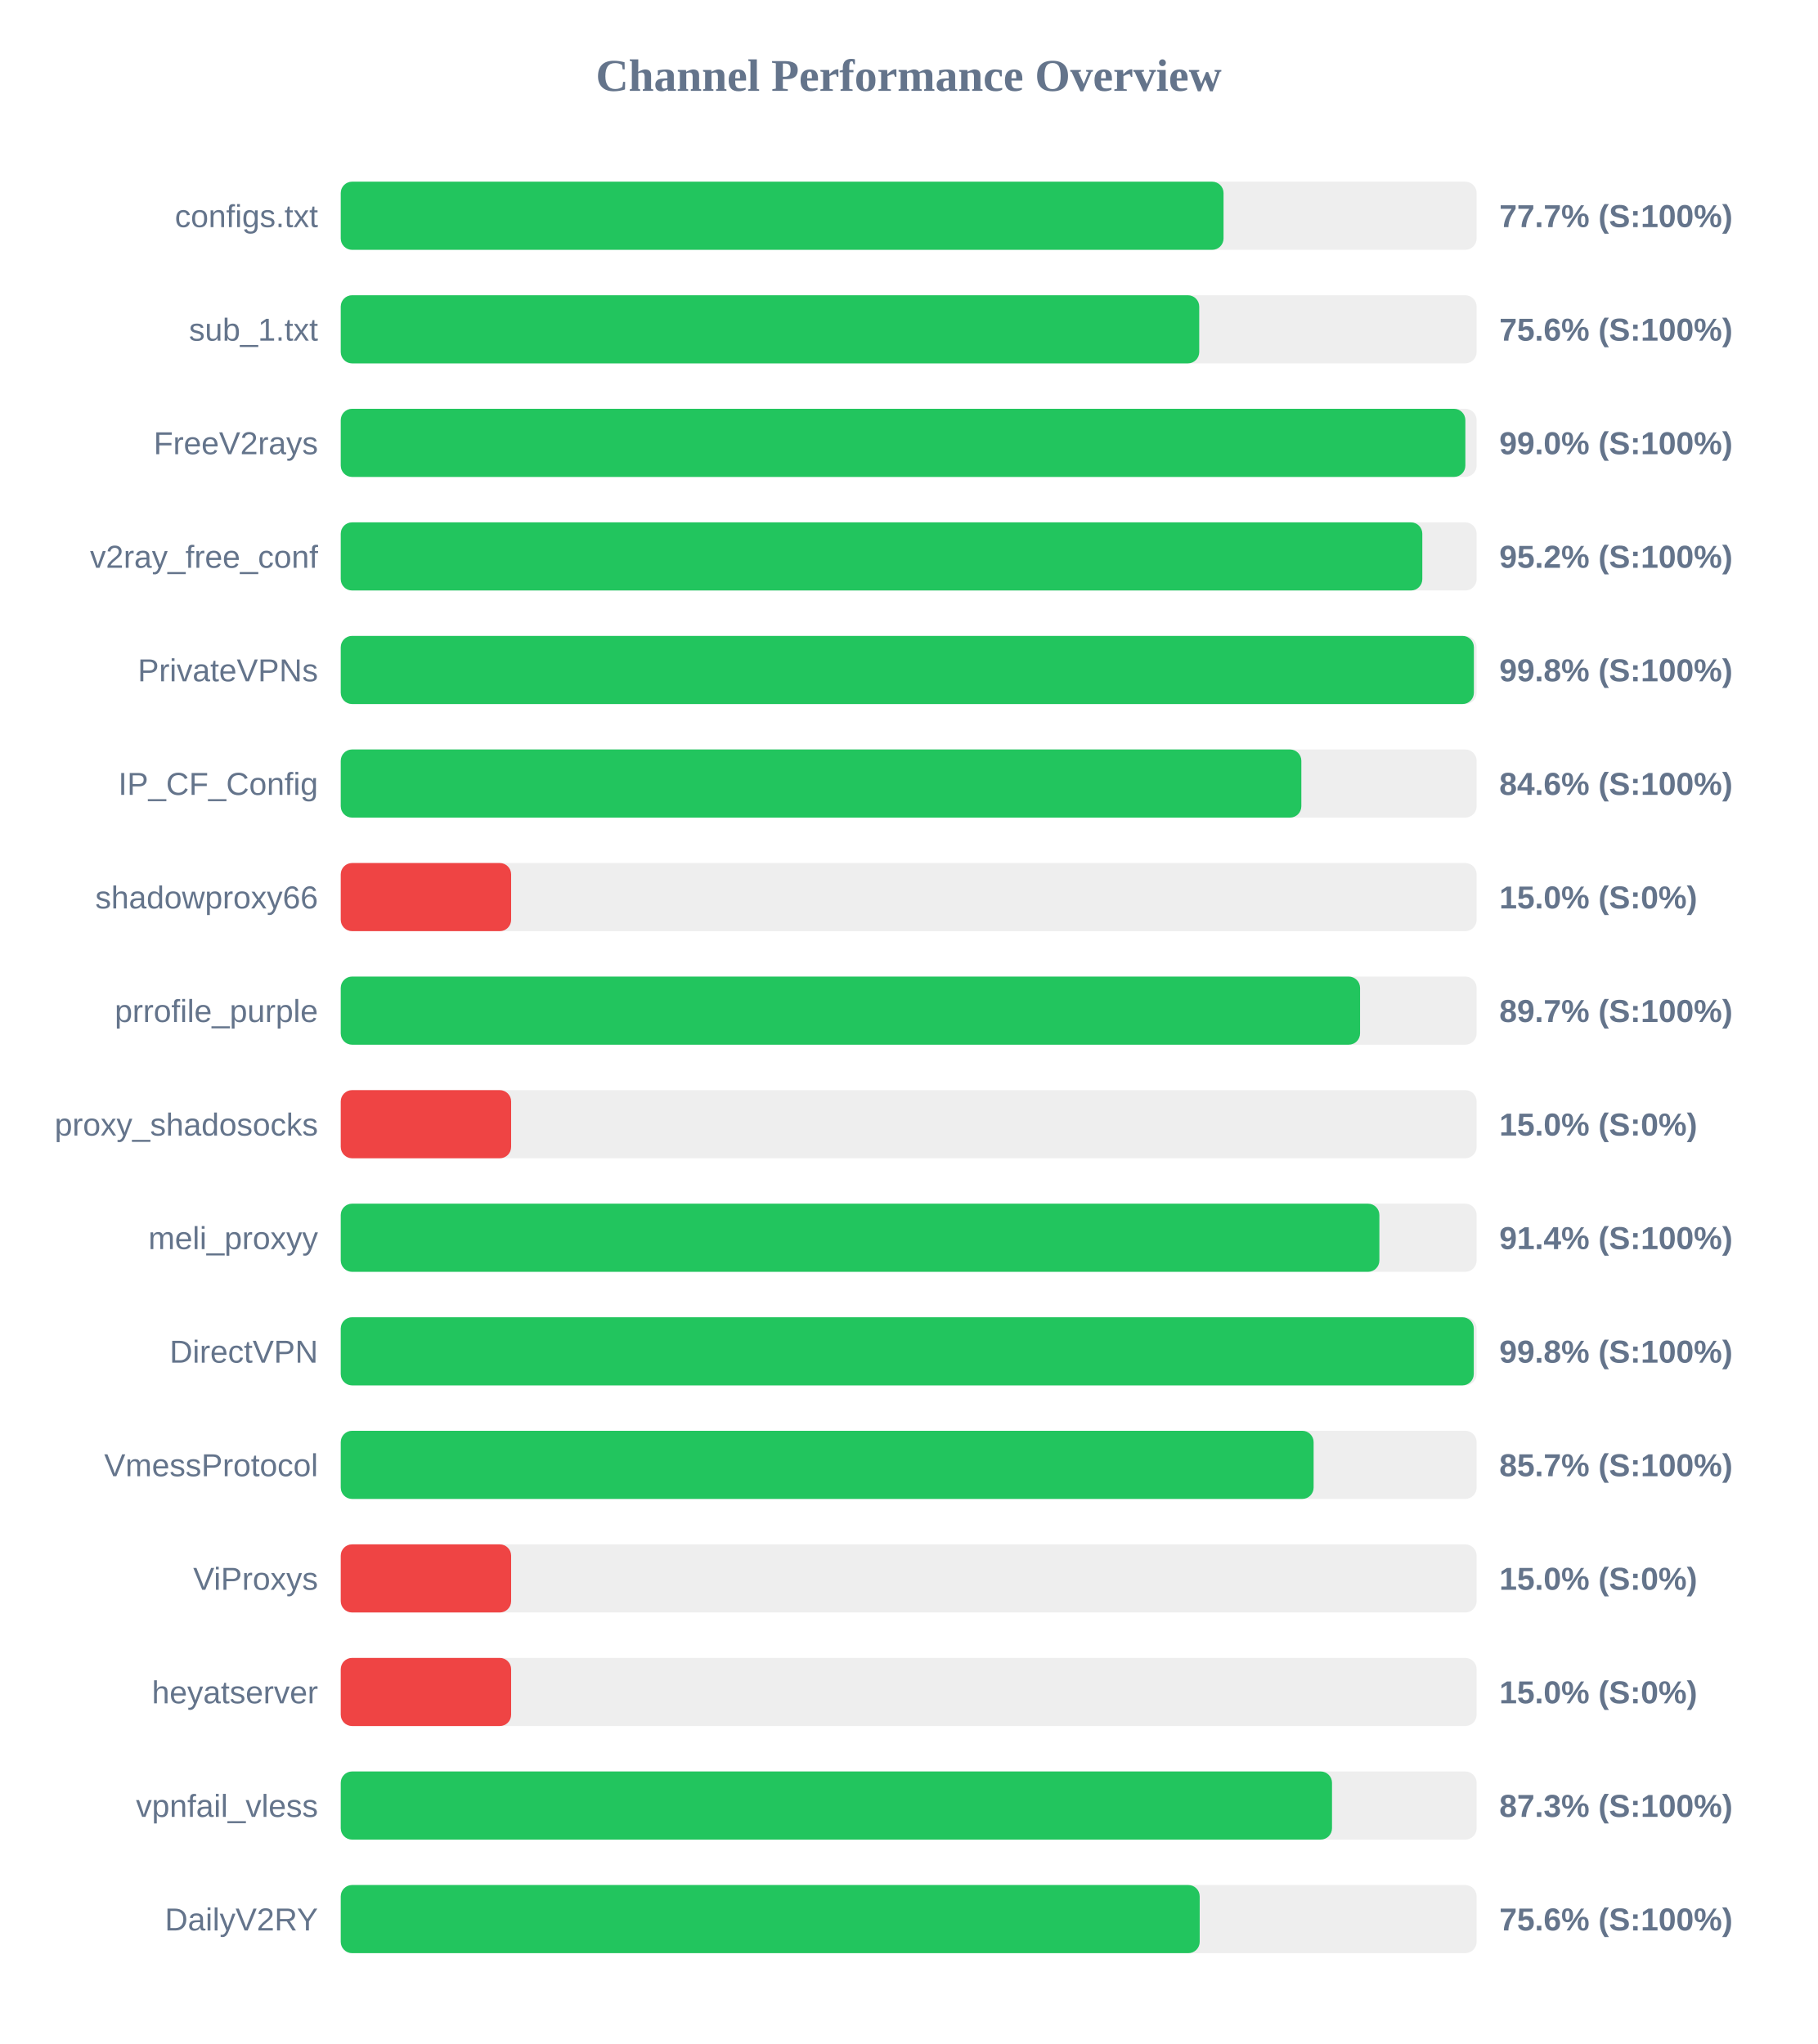
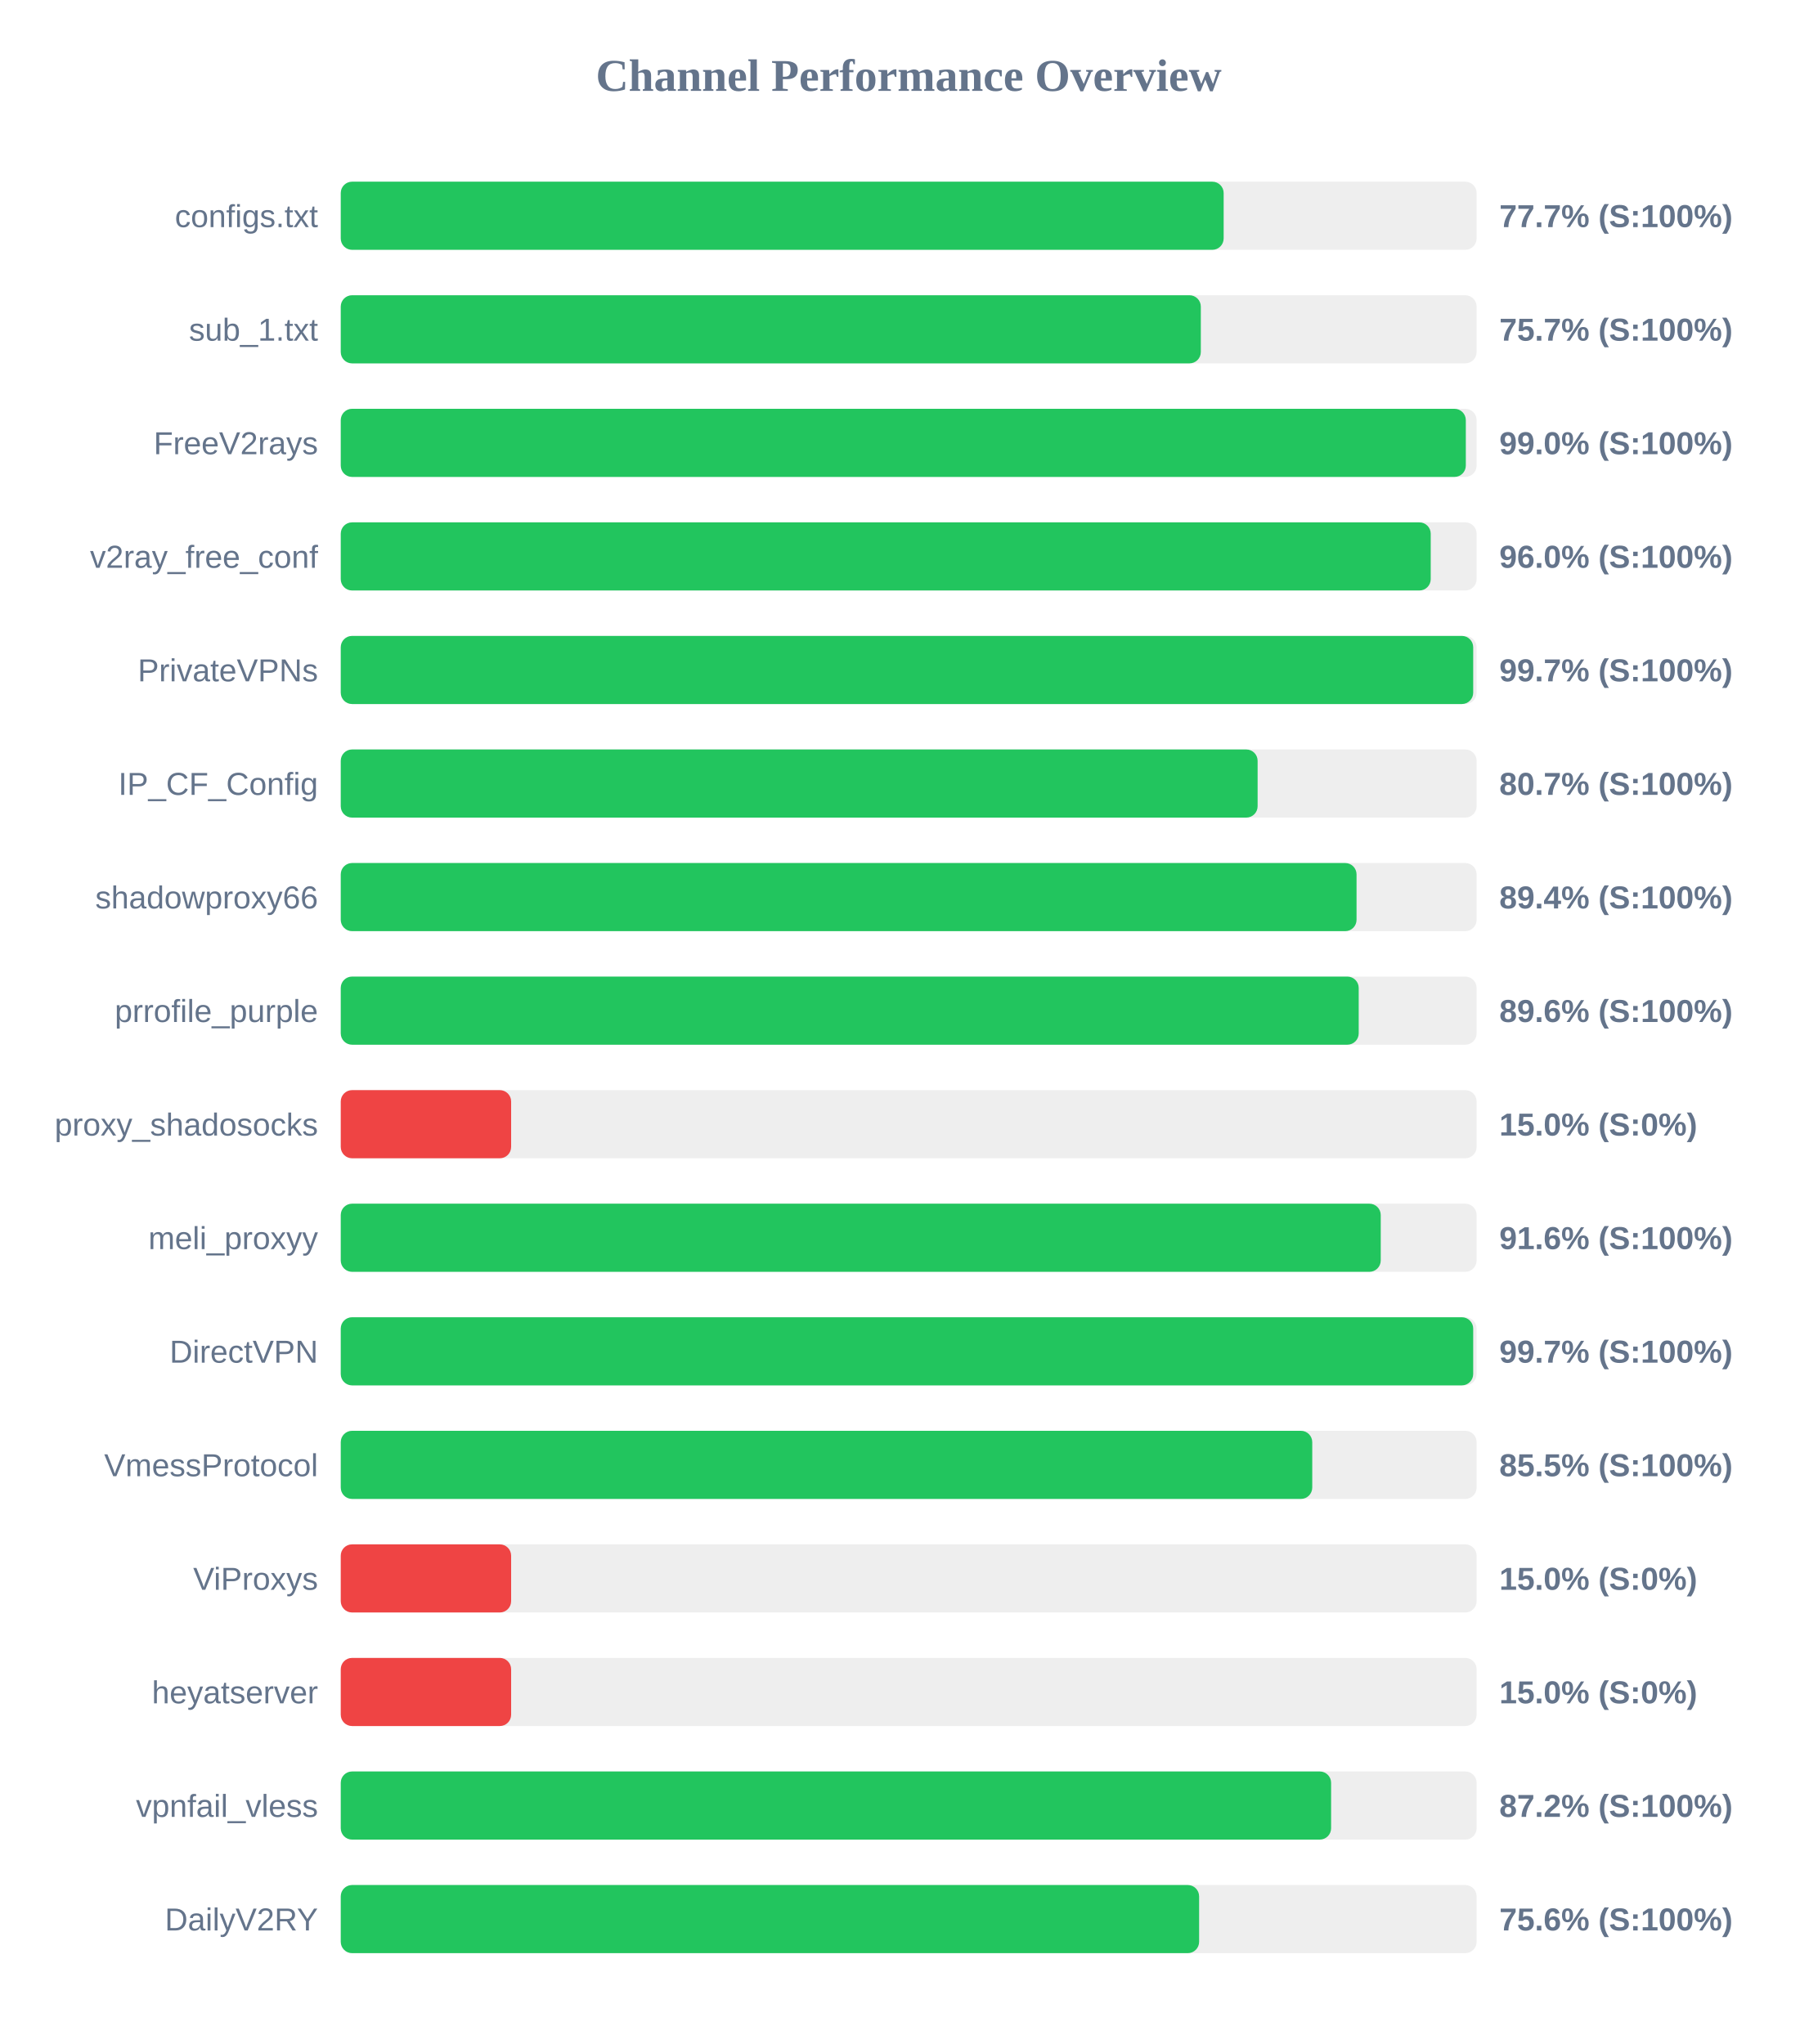
<svg xmlns="http://www.w3.org/2000/svg" width="800" height="900" version="1.1">
  <style>
        .row { font: 14px Arial; fill: #64748b; }
        .score { font: bold 14px Arial; fill: #64748b; }
    </style>
  <text x="400" y="40" text-anchor="middle" font-size="20px" font-weight="bold" fill="#64748b">Channel Performance Overview</text>
  <rect x="150" y="80" width="500" height="30" fill="#eee" rx="5" />
-   <rect x="150" y="80" width="388.6" height="30" fill="#22c55e" rx="5" />
+   <rect x="150" y="80" width="388.65" height="30" fill="#22c55e" rx="5" />
  <text x="140" y="100" text-anchor="end" class="row">configs.txt</text>
  <text x="660" y="100" text-anchor="start" class="score">77.7% (S:100%)</text>
  <rect x="150" y="130" width="500" height="30" fill="#eee" rx="5" />
-   <rect x="150" y="130" width="377.9" height="30" fill="#22c55e" rx="5" />
+   <rect x="150" y="130" width="378.6" height="30" fill="#22c55e" rx="5" />
  <text x="140" y="150" text-anchor="end" class="row">sub_1.txt</text>
-   <text x="660" y="150" text-anchor="start" class="score">75.6% (S:100%)</text>
+   <text x="660" y="150" text-anchor="start" class="score">75.7% (S:100%)</text>
  <rect x="150" y="180" width="500" height="30" fill="#eee" rx="5" />
-   <rect x="150" y="180" width="495.05" height="30" fill="#22c55e" rx="5" />
+   <rect x="150" y="180" width="495.25" height="30" fill="#22c55e" rx="5" />
  <text x="140" y="200" text-anchor="end" class="row">FreeV2rays</text>
  <text x="660" y="200" text-anchor="start" class="score">99.0% (S:100%)</text>
  <rect x="150" y="230" width="500" height="30" fill="#eee" rx="5" />
-   <rect x="150" y="230" width="476.1" height="30" fill="#22c55e" rx="5" />
+   <rect x="150" y="230" width="479.8" height="30" fill="#22c55e" rx="5" />
  <text x="140" y="250" text-anchor="end" class="row">v2ray_free_conf</text>
-   <text x="660" y="250" text-anchor="start" class="score">95.2% (S:100%)</text>
+   <text x="660" y="250" text-anchor="start" class="score">96.0% (S:100%)</text>
  <rect x="150" y="280" width="500" height="30" fill="#eee" rx="5" />
-   <rect x="150" y="280" width="498.8" height="30" fill="#22c55e" rx="5" />
+   <rect x="150" y="280" width="498.5" height="30" fill="#22c55e" rx="5" />
  <text x="140" y="300" text-anchor="end" class="row">PrivateVPNs</text>
-   <text x="660" y="300" text-anchor="start" class="score">99.8% (S:100%)</text>
+   <text x="660" y="300" text-anchor="start" class="score">99.7% (S:100%)</text>
  <rect x="150" y="330" width="500" height="30" fill="#eee" rx="5" />
-   <rect x="150" y="330" width="422.85" height="30" fill="#22c55e" rx="5" />
+   <rect x="150" y="330" width="403.6" height="30" fill="#22c55e" rx="5" />
  <text x="140" y="350" text-anchor="end" class="row">IP_CF_Config</text>
-   <text x="660" y="350" text-anchor="start" class="score">84.6% (S:100%)</text>
+   <text x="660" y="350" text-anchor="start" class="score">80.7% (S:100%)</text>
  <rect x="150" y="380" width="500" height="30" fill="#eee" rx="5" />
-   <rect x="150" y="380" width="75.0" height="30" fill="#ef4444" rx="5" />
+   <rect x="150" y="380" width="447.15" height="30" fill="#22c55e" rx="5" />
  <text x="140" y="400" text-anchor="end" class="row">shadowproxy66</text>
-   <text x="660" y="400" text-anchor="start" class="score">15.0% (S:0%)</text>
+   <text x="660" y="400" text-anchor="start" class="score">89.4% (S:100%)</text>
  <rect x="150" y="430" width="500" height="30" fill="#eee" rx="5" />
-   <rect x="150" y="430" width="448.7" height="30" fill="#22c55e" rx="5" />
+   <rect x="150" y="430" width="448.1" height="30" fill="#22c55e" rx="5" />
  <text x="140" y="450" text-anchor="end" class="row">prrofile_purple</text>
-   <text x="660" y="450" text-anchor="start" class="score">89.7% (S:100%)</text>
+   <text x="660" y="450" text-anchor="start" class="score">89.6% (S:100%)</text>
  <rect x="150" y="480" width="500" height="30" fill="#eee" rx="5" />
  <rect x="150" y="480" width="75.0" height="30" fill="#ef4444" rx="5" />
  <text x="140" y="500" text-anchor="end" class="row">proxy_shadosocks</text>
  <text x="660" y="500" text-anchor="start" class="score">15.0% (S:0%)</text>
  <rect x="150" y="530" width="500" height="30" fill="#eee" rx="5" />
-   <rect x="150" y="530" width="457.2" height="30" fill="#22c55e" rx="5" />
+   <rect x="150" y="530" width="457.8" height="30" fill="#22c55e" rx="5" />
  <text x="140" y="550" text-anchor="end" class="row">meli_proxyy</text>
-   <text x="660" y="550" text-anchor="start" class="score">91.4% (S:100%)</text>
+   <text x="660" y="550" text-anchor="start" class="score">91.6% (S:100%)</text>
  <rect x="150" y="580" width="500" height="30" fill="#eee" rx="5" />
-   <rect x="150" y="580" width="498.75" height="30" fill="#22c55e" rx="5" />
+   <rect x="150" y="580" width="498.5" height="30" fill="#22c55e" rx="5" />
  <text x="140" y="600" text-anchor="end" class="row">DirectVPN</text>
-   <text x="660" y="600" text-anchor="start" class="score">99.8% (S:100%)</text>
+   <text x="660" y="600" text-anchor="start" class="score">99.7% (S:100%)</text>
  <rect x="150" y="630" width="500" height="30" fill="#eee" rx="5" />
-   <rect x="150" y="630" width="428.25" height="30" fill="#22c55e" rx="5" />
+   <rect x="150" y="630" width="427.65" height="30" fill="#22c55e" rx="5" />
  <text x="140" y="650" text-anchor="end" class="row">VmessProtocol</text>
-   <text x="660" y="650" text-anchor="start" class="score">85.7% (S:100%)</text>
+   <text x="660" y="650" text-anchor="start" class="score">85.5% (S:100%)</text>
  <rect x="150" y="680" width="500" height="30" fill="#eee" rx="5" />
  <rect x="150" y="680" width="75.0" height="30" fill="#ef4444" rx="5" />
  <text x="140" y="700" text-anchor="end" class="row">ViProxys</text>
  <text x="660" y="700" text-anchor="start" class="score">15.0% (S:0%)</text>
  <rect x="150" y="730" width="500" height="30" fill="#eee" rx="5" />
  <rect x="150" y="730" width="75.0" height="30" fill="#ef4444" rx="5" />
  <text x="140" y="750" text-anchor="end" class="row">heyatserver</text>
  <text x="660" y="750" text-anchor="start" class="score">15.0% (S:0%)</text>
  <rect x="150" y="780" width="500" height="30" fill="#eee" rx="5" />
-   <rect x="150" y="780" width="436.35" height="30" fill="#22c55e" rx="5" />
+   <rect x="150" y="780" width="435.95" height="30" fill="#22c55e" rx="5" />
  <text x="140" y="800" text-anchor="end" class="row">vpnfail_vless</text>
-   <text x="660" y="800" text-anchor="start" class="score">87.3% (S:100%)</text>
+   <text x="660" y="800" text-anchor="start" class="score">87.2% (S:100%)</text>
  <rect x="150" y="830" width="500" height="30" fill="#eee" rx="5" />
-   <rect x="150" y="830" width="378.1" height="30" fill="#22c55e" rx="5" />
+   <rect x="150" y="830" width="377.85" height="30" fill="#22c55e" rx="5" />
  <text x="140" y="850" text-anchor="end" class="row">DailyV2RY</text>
  <text x="660" y="850" text-anchor="start" class="score">75.6% (S:100%)</text>
</svg>
